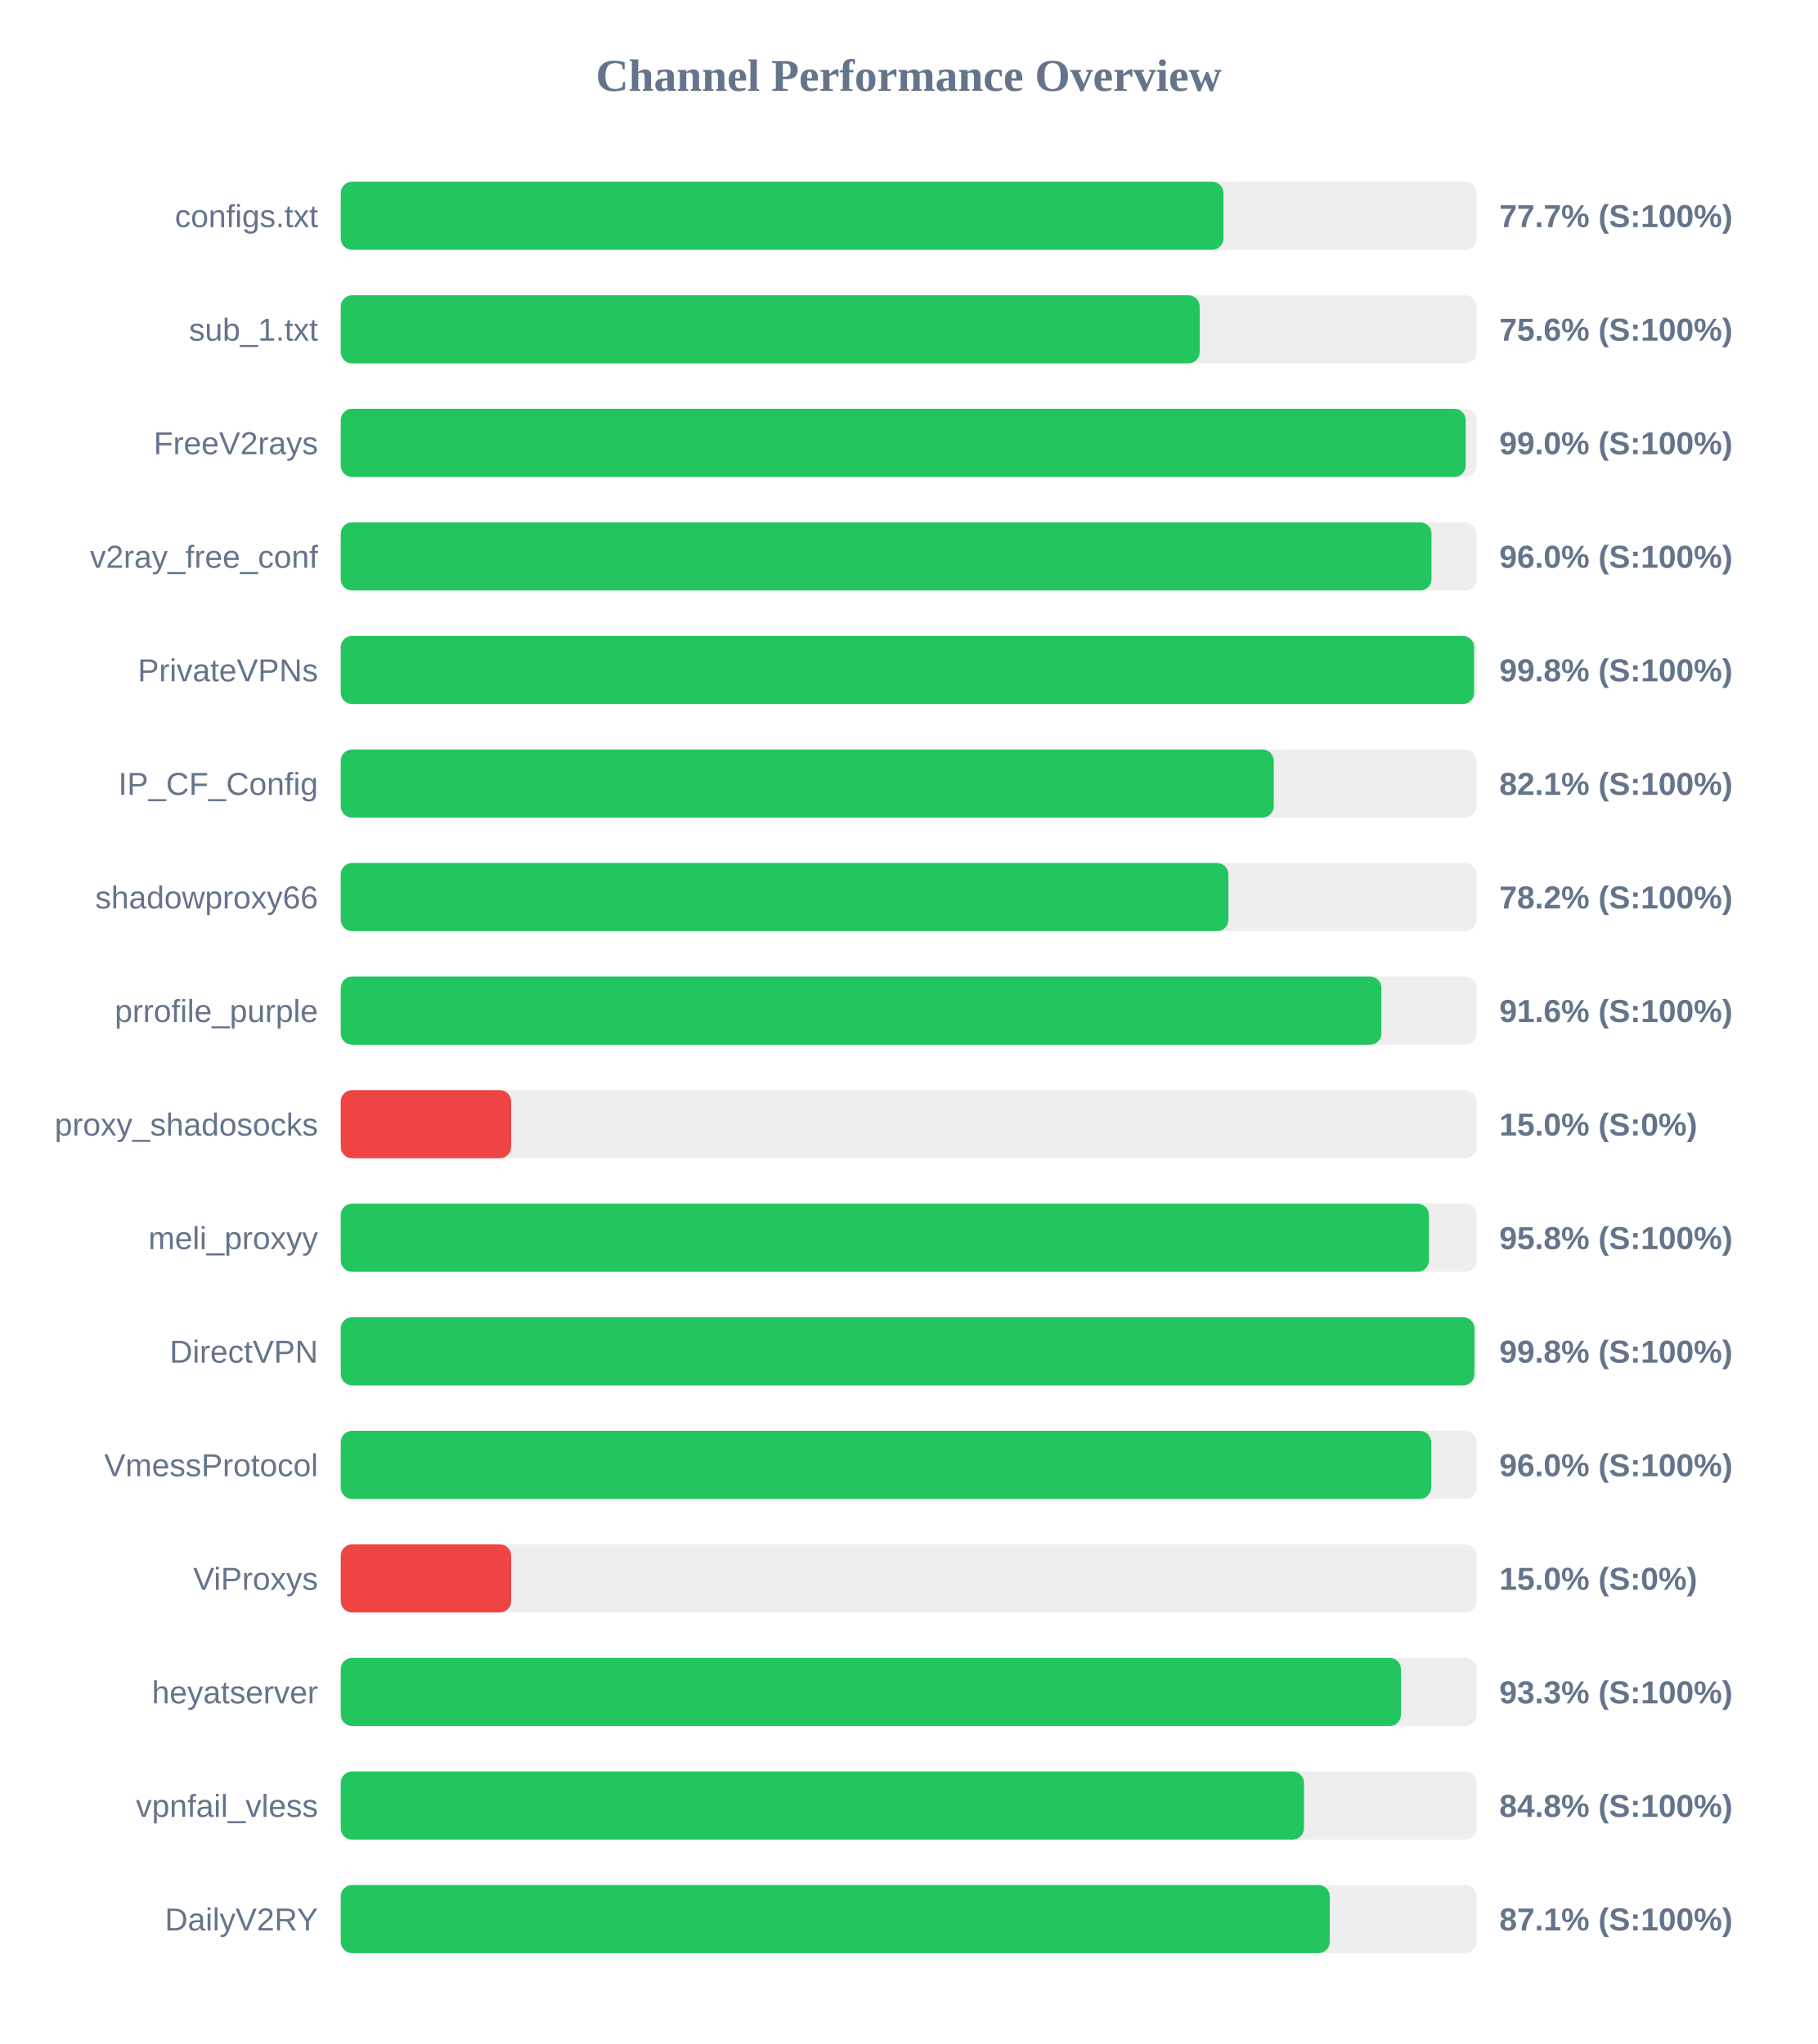
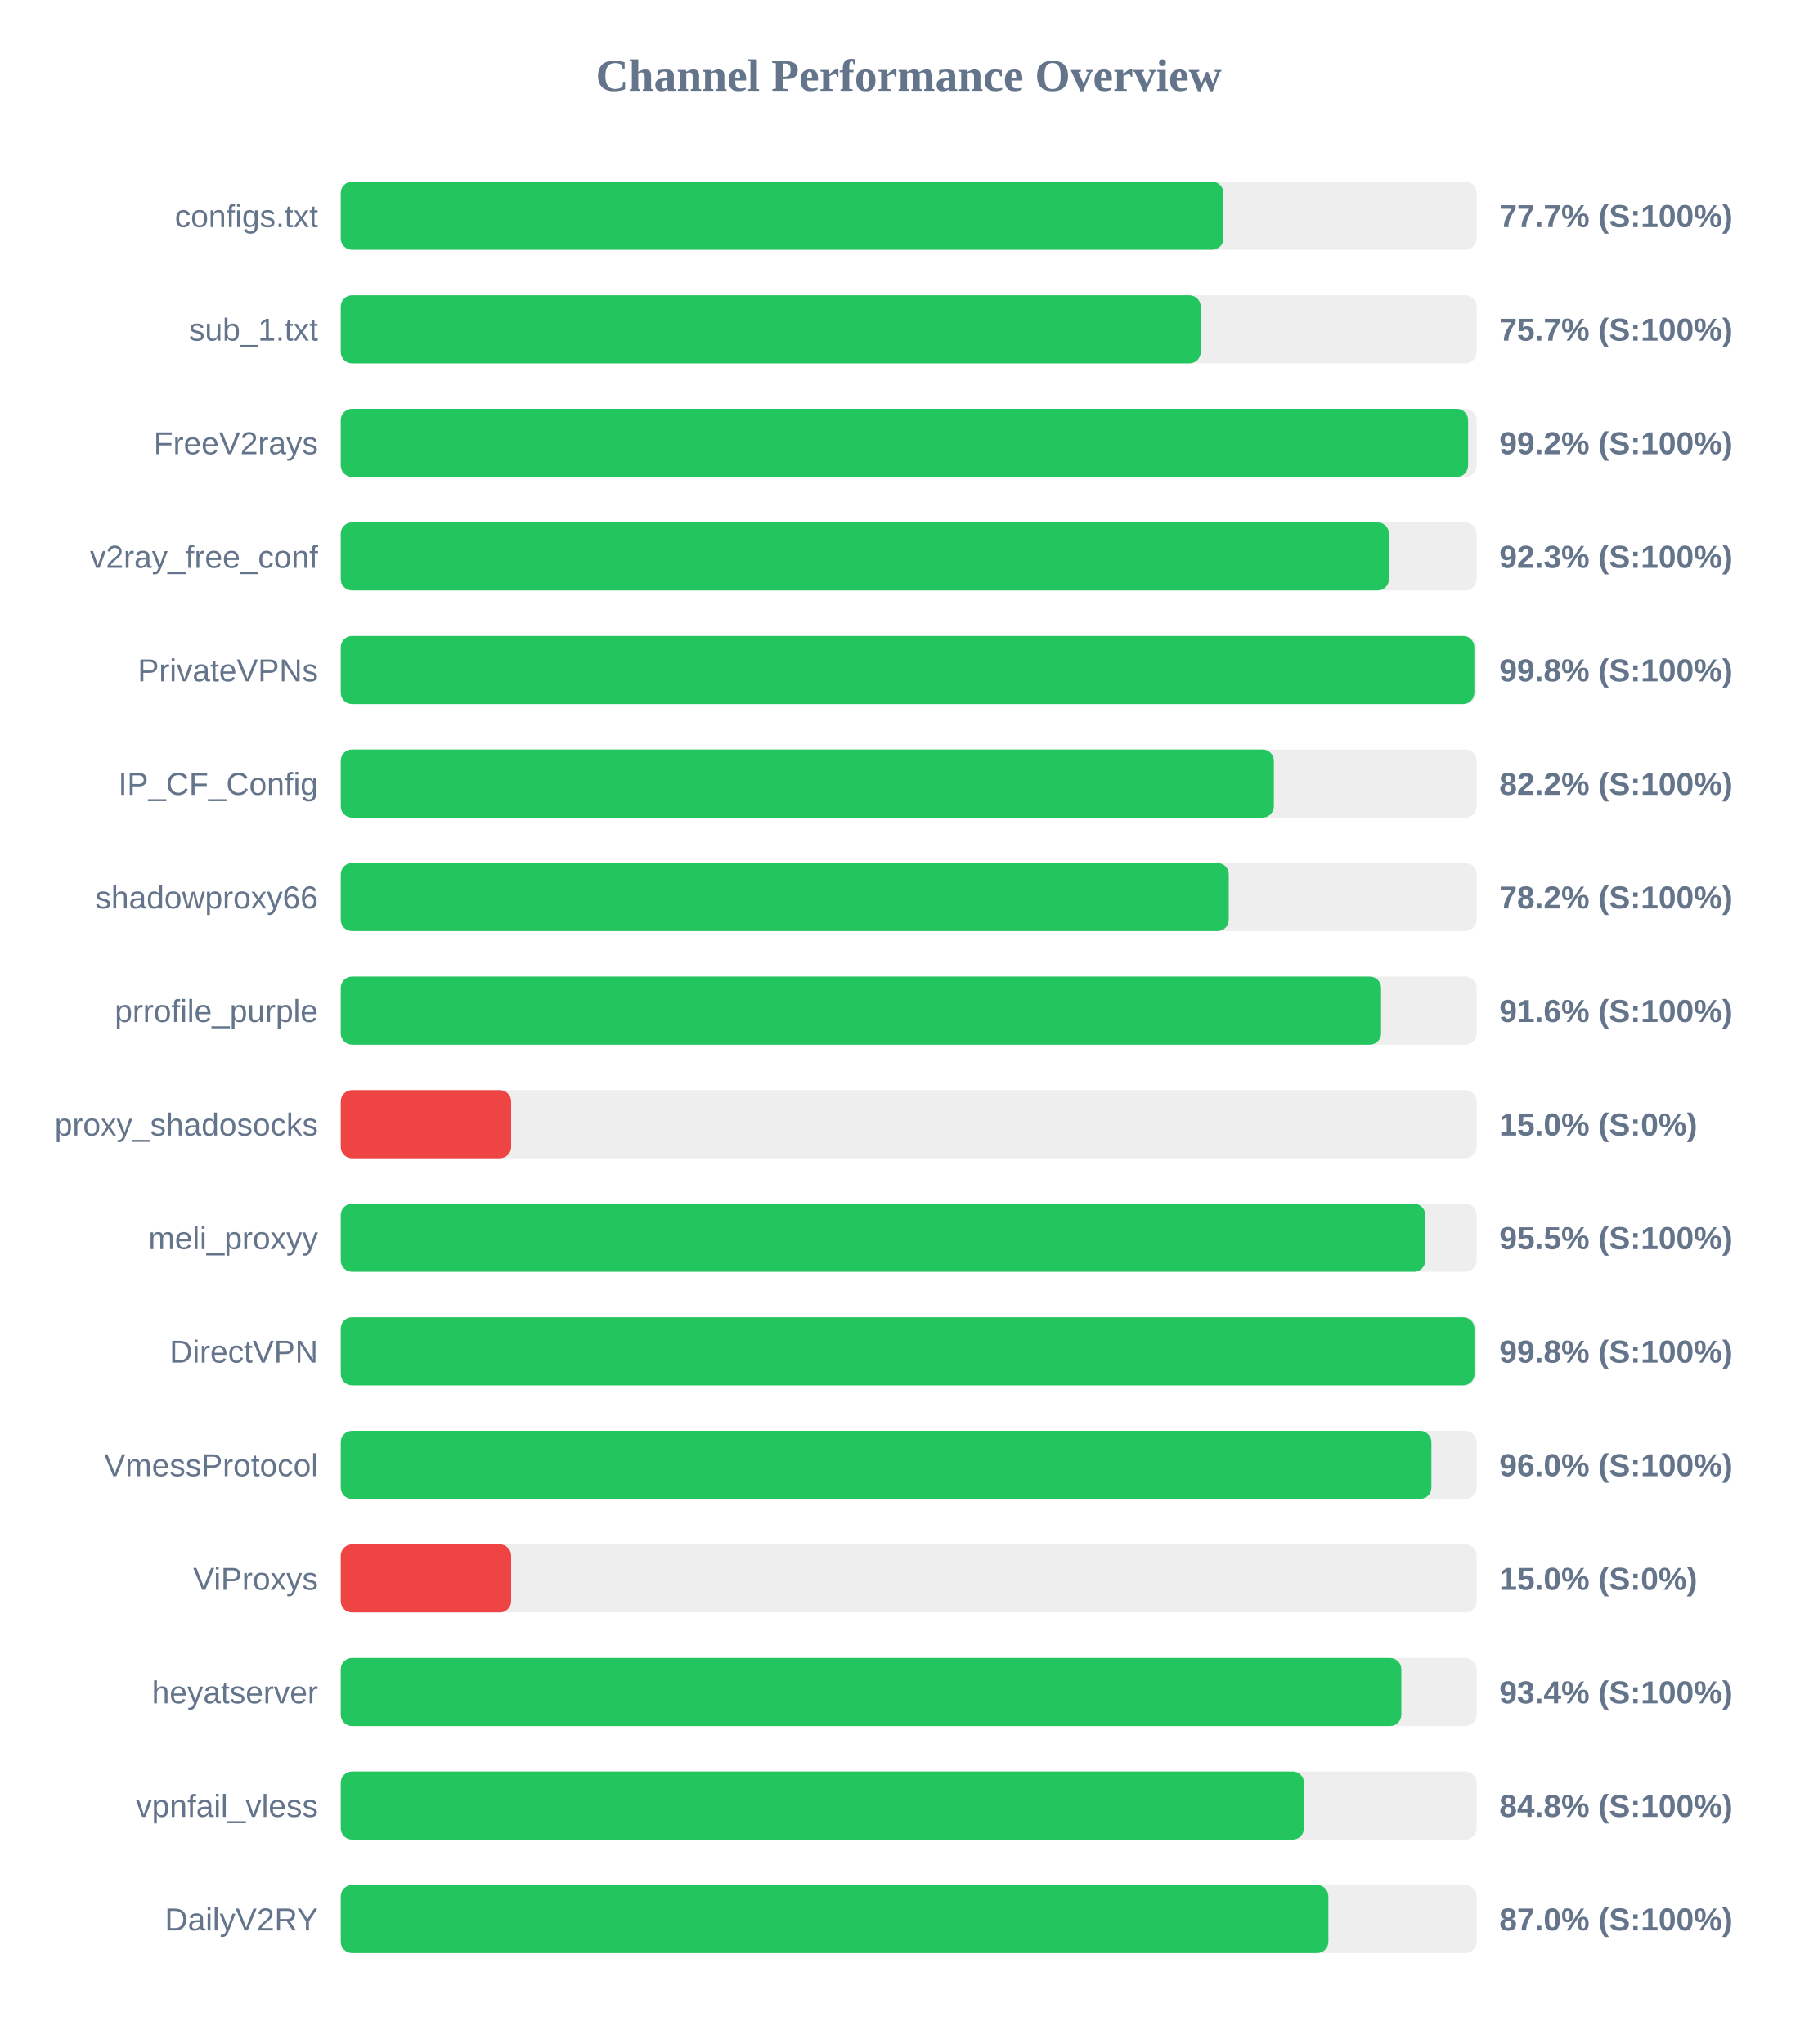
<svg xmlns="http://www.w3.org/2000/svg" width="800" height="900" version="1.1">
  <style>
        .row { font: 14px Arial; fill: #64748b; }
        .score { font: bold 14px Arial; fill: #64748b; }
    </style>
  <text x="400" y="40" text-anchor="middle" font-size="20px" font-weight="bold" fill="#64748b">Channel Performance Overview</text>
  <rect x="150" y="80" width="500" height="30" fill="#eee" rx="5" />
  <rect x="150" y="80" width="388.55" height="30" fill="#22c55e" rx="5" />
  <text x="140" y="100" text-anchor="end" class="row">configs.txt</text>
  <text x="660" y="100" text-anchor="start" class="score">77.7% (S:100%)</text>
  <rect x="150" y="130" width="500" height="30" fill="#eee" rx="5" />
-   <rect x="150" y="130" width="378.1" height="30" fill="#22c55e" rx="5" />
+   <rect x="150" y="130" width="378.55" height="30" fill="#22c55e" rx="5" />
  <text x="140" y="150" text-anchor="end" class="row">sub_1.txt</text>
-   <text x="660" y="150" text-anchor="start" class="score">75.6% (S:100%)</text>
+   <text x="660" y="150" text-anchor="start" class="score">75.7% (S:100%)</text>
  <rect x="150" y="180" width="500" height="30" fill="#eee" rx="5" />
-   <rect x="150" y="180" width="495.2" height="30" fill="#22c55e" rx="5" />
+   <rect x="150" y="180" width="496.25" height="30" fill="#22c55e" rx="5" />
  <text x="140" y="200" text-anchor="end" class="row">FreeV2rays</text>
-   <text x="660" y="200" text-anchor="start" class="score">99.0% (S:100%)</text>
+   <text x="660" y="200" text-anchor="start" class="score">99.2% (S:100%)</text>
  <rect x="150" y="230" width="500" height="30" fill="#eee" rx="5" />
-   <rect x="150" y="230" width="480.15" height="30" fill="#22c55e" rx="5" />
+   <rect x="150" y="230" width="461.4" height="30" fill="#22c55e" rx="5" />
  <text x="140" y="250" text-anchor="end" class="row">v2ray_free_conf</text>
-   <text x="660" y="250" text-anchor="start" class="score">96.0% (S:100%)</text>
+   <text x="660" y="250" text-anchor="start" class="score">92.3% (S:100%)</text>
  <rect x="150" y="280" width="500" height="30" fill="#eee" rx="5" />
-   <rect x="150" y="280" width="498.9" height="30" fill="#22c55e" rx="5" />
+   <rect x="150" y="280" width="499.0" height="30" fill="#22c55e" rx="5" />
  <text x="140" y="300" text-anchor="end" class="row">PrivateVPNs</text>
  <text x="660" y="300" text-anchor="start" class="score">99.8% (S:100%)</text>
  <rect x="150" y="330" width="500" height="30" fill="#eee" rx="5" />
-   <rect x="150" y="330" width="410.7" height="30" fill="#22c55e" rx="5" />
+   <rect x="150" y="330" width="410.75" height="30" fill="#22c55e" rx="5" />
  <text x="140" y="350" text-anchor="end" class="row">IP_CF_Config</text>
-   <text x="660" y="350" text-anchor="start" class="score">82.1% (S:100%)</text>
+   <text x="660" y="350" text-anchor="start" class="score">82.2% (S:100%)</text>
  <rect x="150" y="380" width="500" height="30" fill="#eee" rx="5" />
-   <rect x="150" y="380" width="390.75" height="30" fill="#22c55e" rx="5" />
+   <rect x="150" y="380" width="390.9" height="30" fill="#22c55e" rx="5" />
  <text x="140" y="400" text-anchor="end" class="row">shadowproxy66</text>
  <text x="660" y="400" text-anchor="start" class="score">78.2% (S:100%)</text>
  <rect x="150" y="430" width="500" height="30" fill="#eee" rx="5" />
-   <rect x="150" y="430" width="458.1" height="30" fill="#22c55e" rx="5" />
+   <rect x="150" y="430" width="457.95" height="30" fill="#22c55e" rx="5" />
  <text x="140" y="450" text-anchor="end" class="row">prrofile_purple</text>
  <text x="660" y="450" text-anchor="start" class="score">91.6% (S:100%)</text>
  <rect x="150" y="480" width="500" height="30" fill="#eee" rx="5" />
  <rect x="150" y="480" width="75.0" height="30" fill="#ef4444" rx="5" />
  <text x="140" y="500" text-anchor="end" class="row">proxy_shadosocks</text>
  <text x="660" y="500" text-anchor="start" class="score">15.0% (S:0%)</text>
  <rect x="150" y="530" width="500" height="30" fill="#eee" rx="5" />
-   <rect x="150" y="530" width="479.0" height="30" fill="#22c55e" rx="5" />
+   <rect x="150" y="530" width="477.4" height="30" fill="#22c55e" rx="5" />
  <text x="140" y="550" text-anchor="end" class="row">meli_proxyy</text>
-   <text x="660" y="550" text-anchor="start" class="score">95.8% (S:100%)</text>
+   <text x="660" y="550" text-anchor="start" class="score">95.5% (S:100%)</text>
  <rect x="150" y="580" width="500" height="30" fill="#eee" rx="5" />
  <rect x="150" y="580" width="499.05" height="30" fill="#22c55e" rx="5" />
  <text x="140" y="600" text-anchor="end" class="row">DirectVPN</text>
  <text x="660" y="600" text-anchor="start" class="score">99.8% (S:100%)</text>
  <rect x="150" y="630" width="500" height="30" fill="#eee" rx="5" />
-   <rect x="150" y="630" width="480.0" height="30" fill="#22c55e" rx="5" />
+   <rect x="150" y="630" width="480.1" height="30" fill="#22c55e" rx="5" />
  <text x="140" y="650" text-anchor="end" class="row">VmessProtocol</text>
  <text x="660" y="650" text-anchor="start" class="score">96.0% (S:100%)</text>
  <rect x="150" y="680" width="500" height="30" fill="#eee" rx="5" />
  <rect x="150" y="680" width="75.0" height="30" fill="#ef4444" rx="5" />
  <text x="140" y="700" text-anchor="end" class="row">ViProxys</text>
  <text x="660" y="700" text-anchor="start" class="score">15.0% (S:0%)</text>
  <rect x="150" y="730" width="500" height="30" fill="#eee" rx="5" />
-   <rect x="150" y="730" width="466.7" height="30" fill="#22c55e" rx="5" />
+   <rect x="150" y="730" width="466.85" height="30" fill="#22c55e" rx="5" />
  <text x="140" y="750" text-anchor="end" class="row">heyatserver</text>
-   <text x="660" y="750" text-anchor="start" class="score">93.3% (S:100%)</text>
+   <text x="660" y="750" text-anchor="start" class="score">93.4% (S:100%)</text>
  <rect x="150" y="780" width="500" height="30" fill="#eee" rx="5" />
  <rect x="150" y="780" width="424.0" height="30" fill="#22c55e" rx="5" />
  <text x="140" y="800" text-anchor="end" class="row">vpnfail_vless</text>
  <text x="660" y="800" text-anchor="start" class="score">84.8% (S:100%)</text>
  <rect x="150" y="830" width="500" height="30" fill="#eee" rx="5" />
-   <rect x="150" y="830" width="435.35" height="30" fill="#22c55e" rx="5" />
+   <rect x="150" y="830" width="434.75" height="30" fill="#22c55e" rx="5" />
  <text x="140" y="850" text-anchor="end" class="row">DailyV2RY</text>
-   <text x="660" y="850" text-anchor="start" class="score">87.1% (S:100%)</text>
+   <text x="660" y="850" text-anchor="start" class="score">87.0% (S:100%)</text>
</svg>
